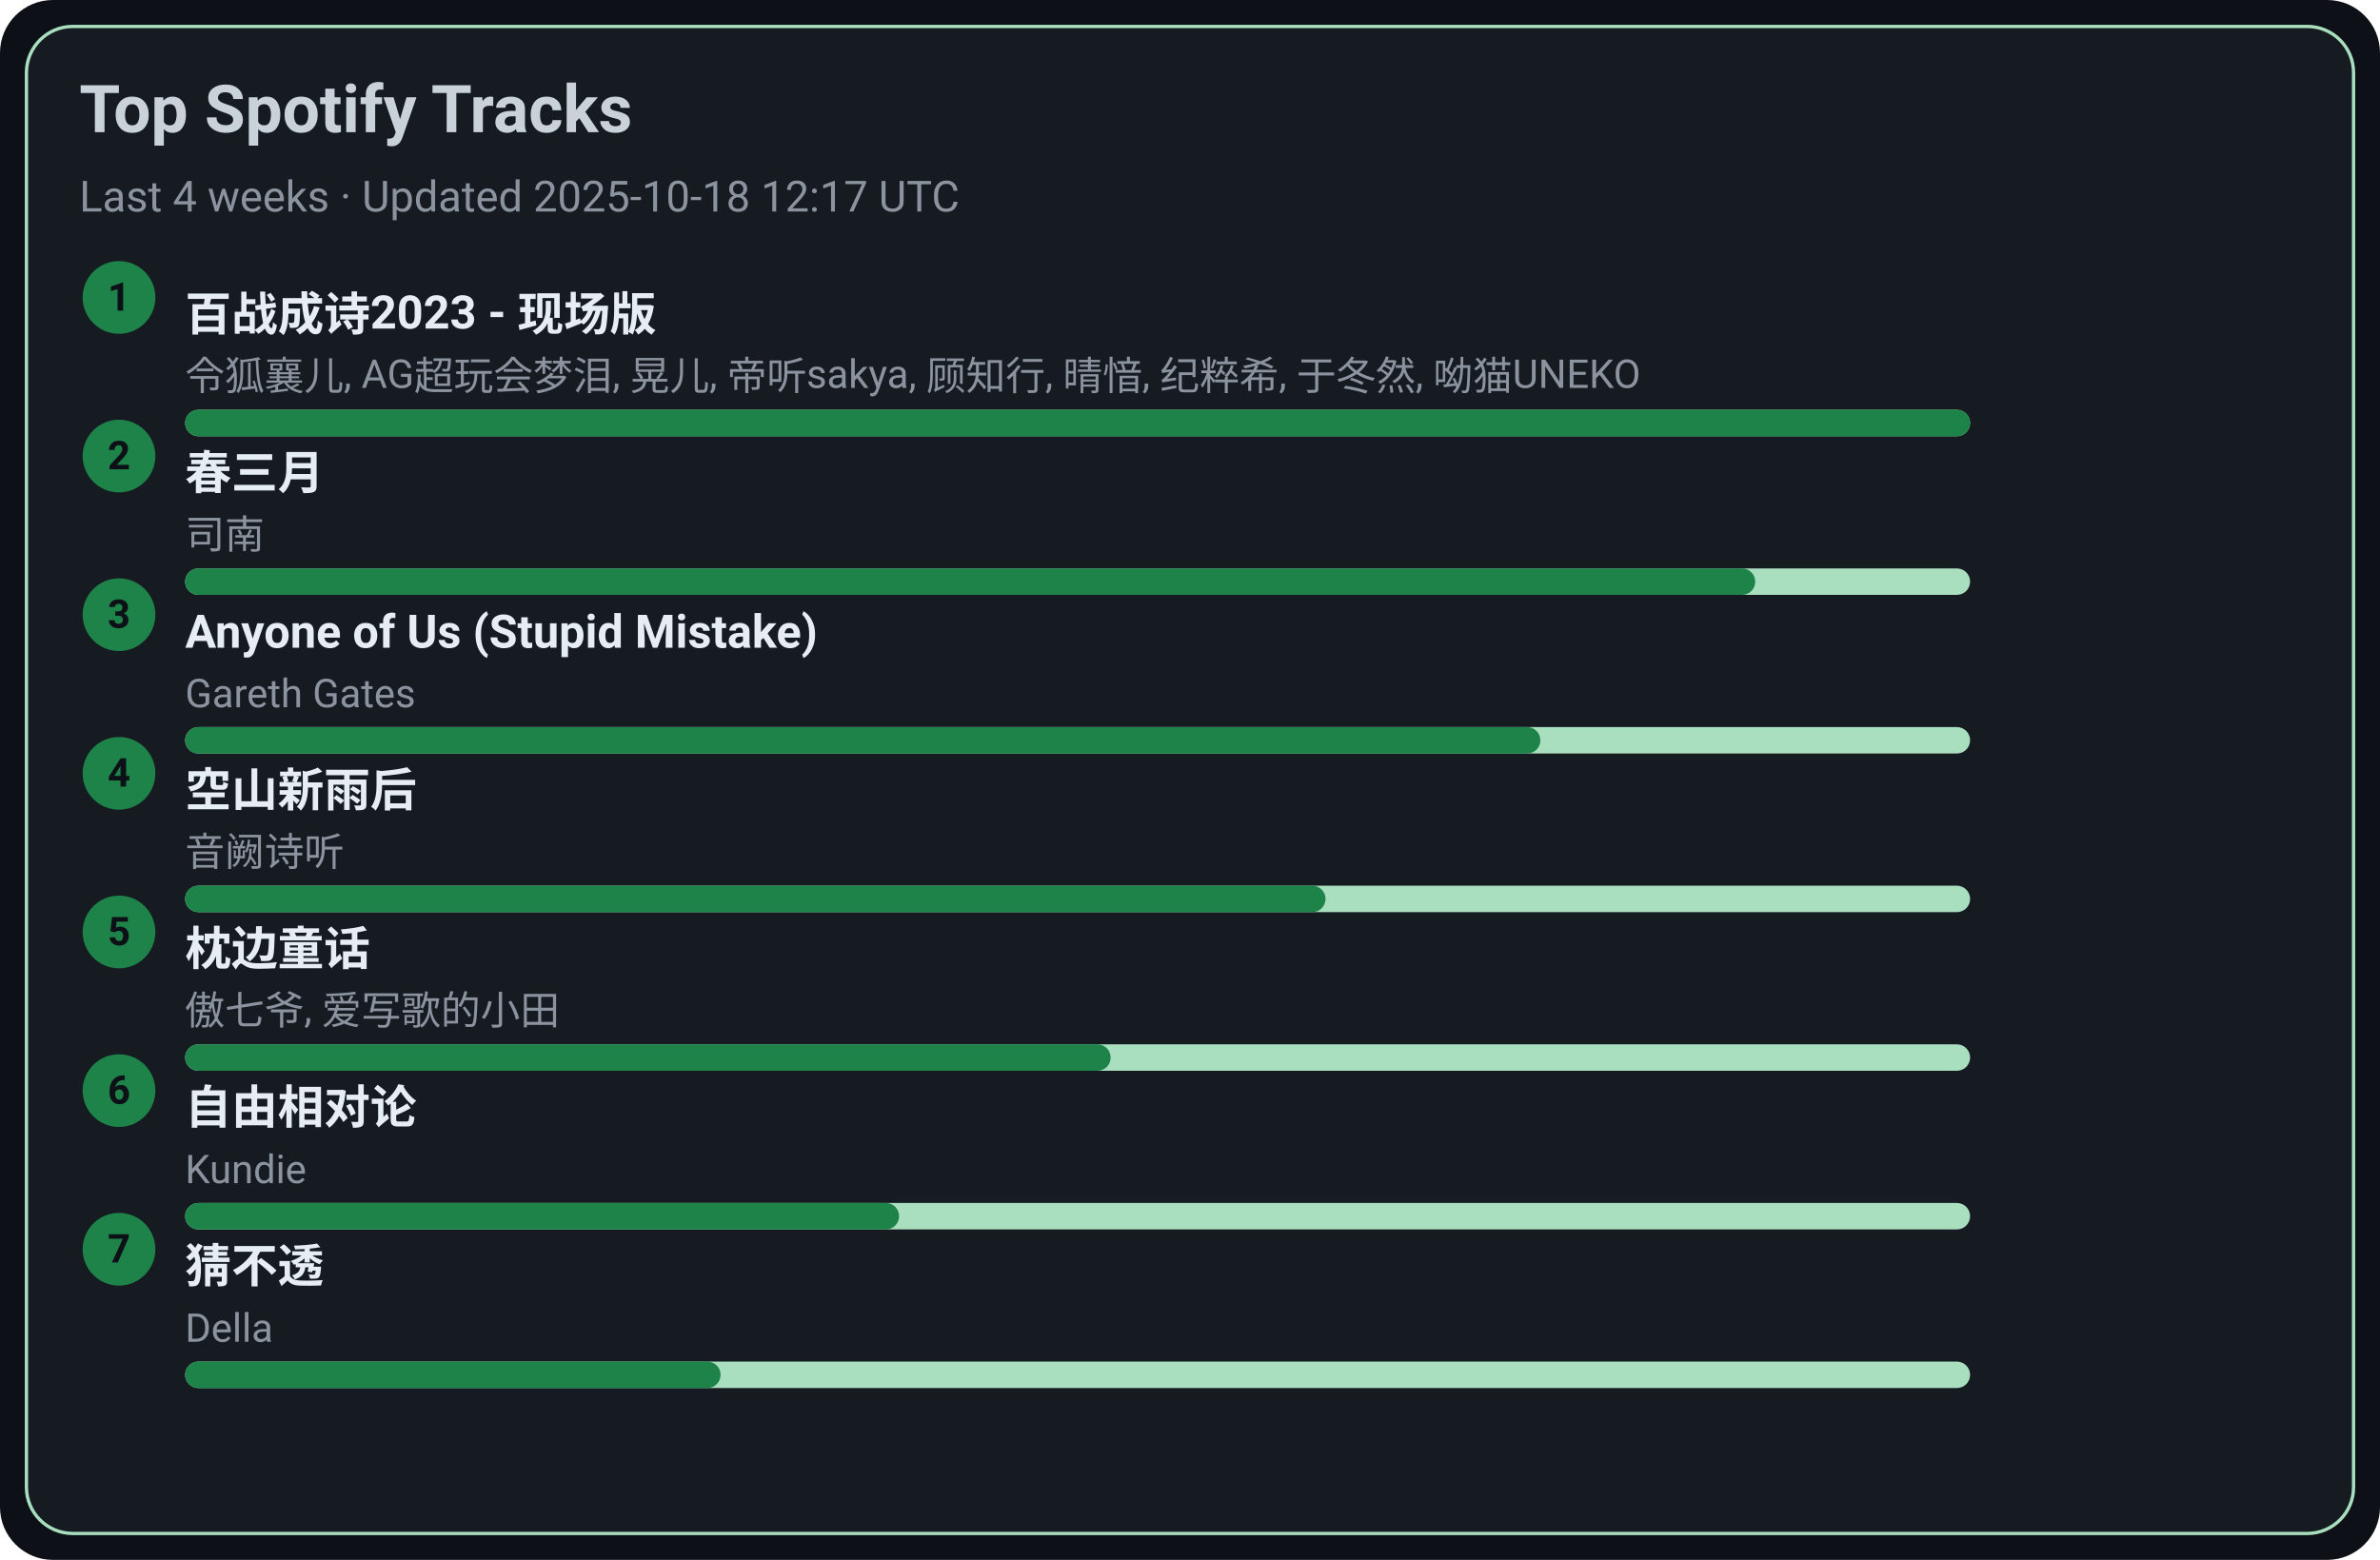
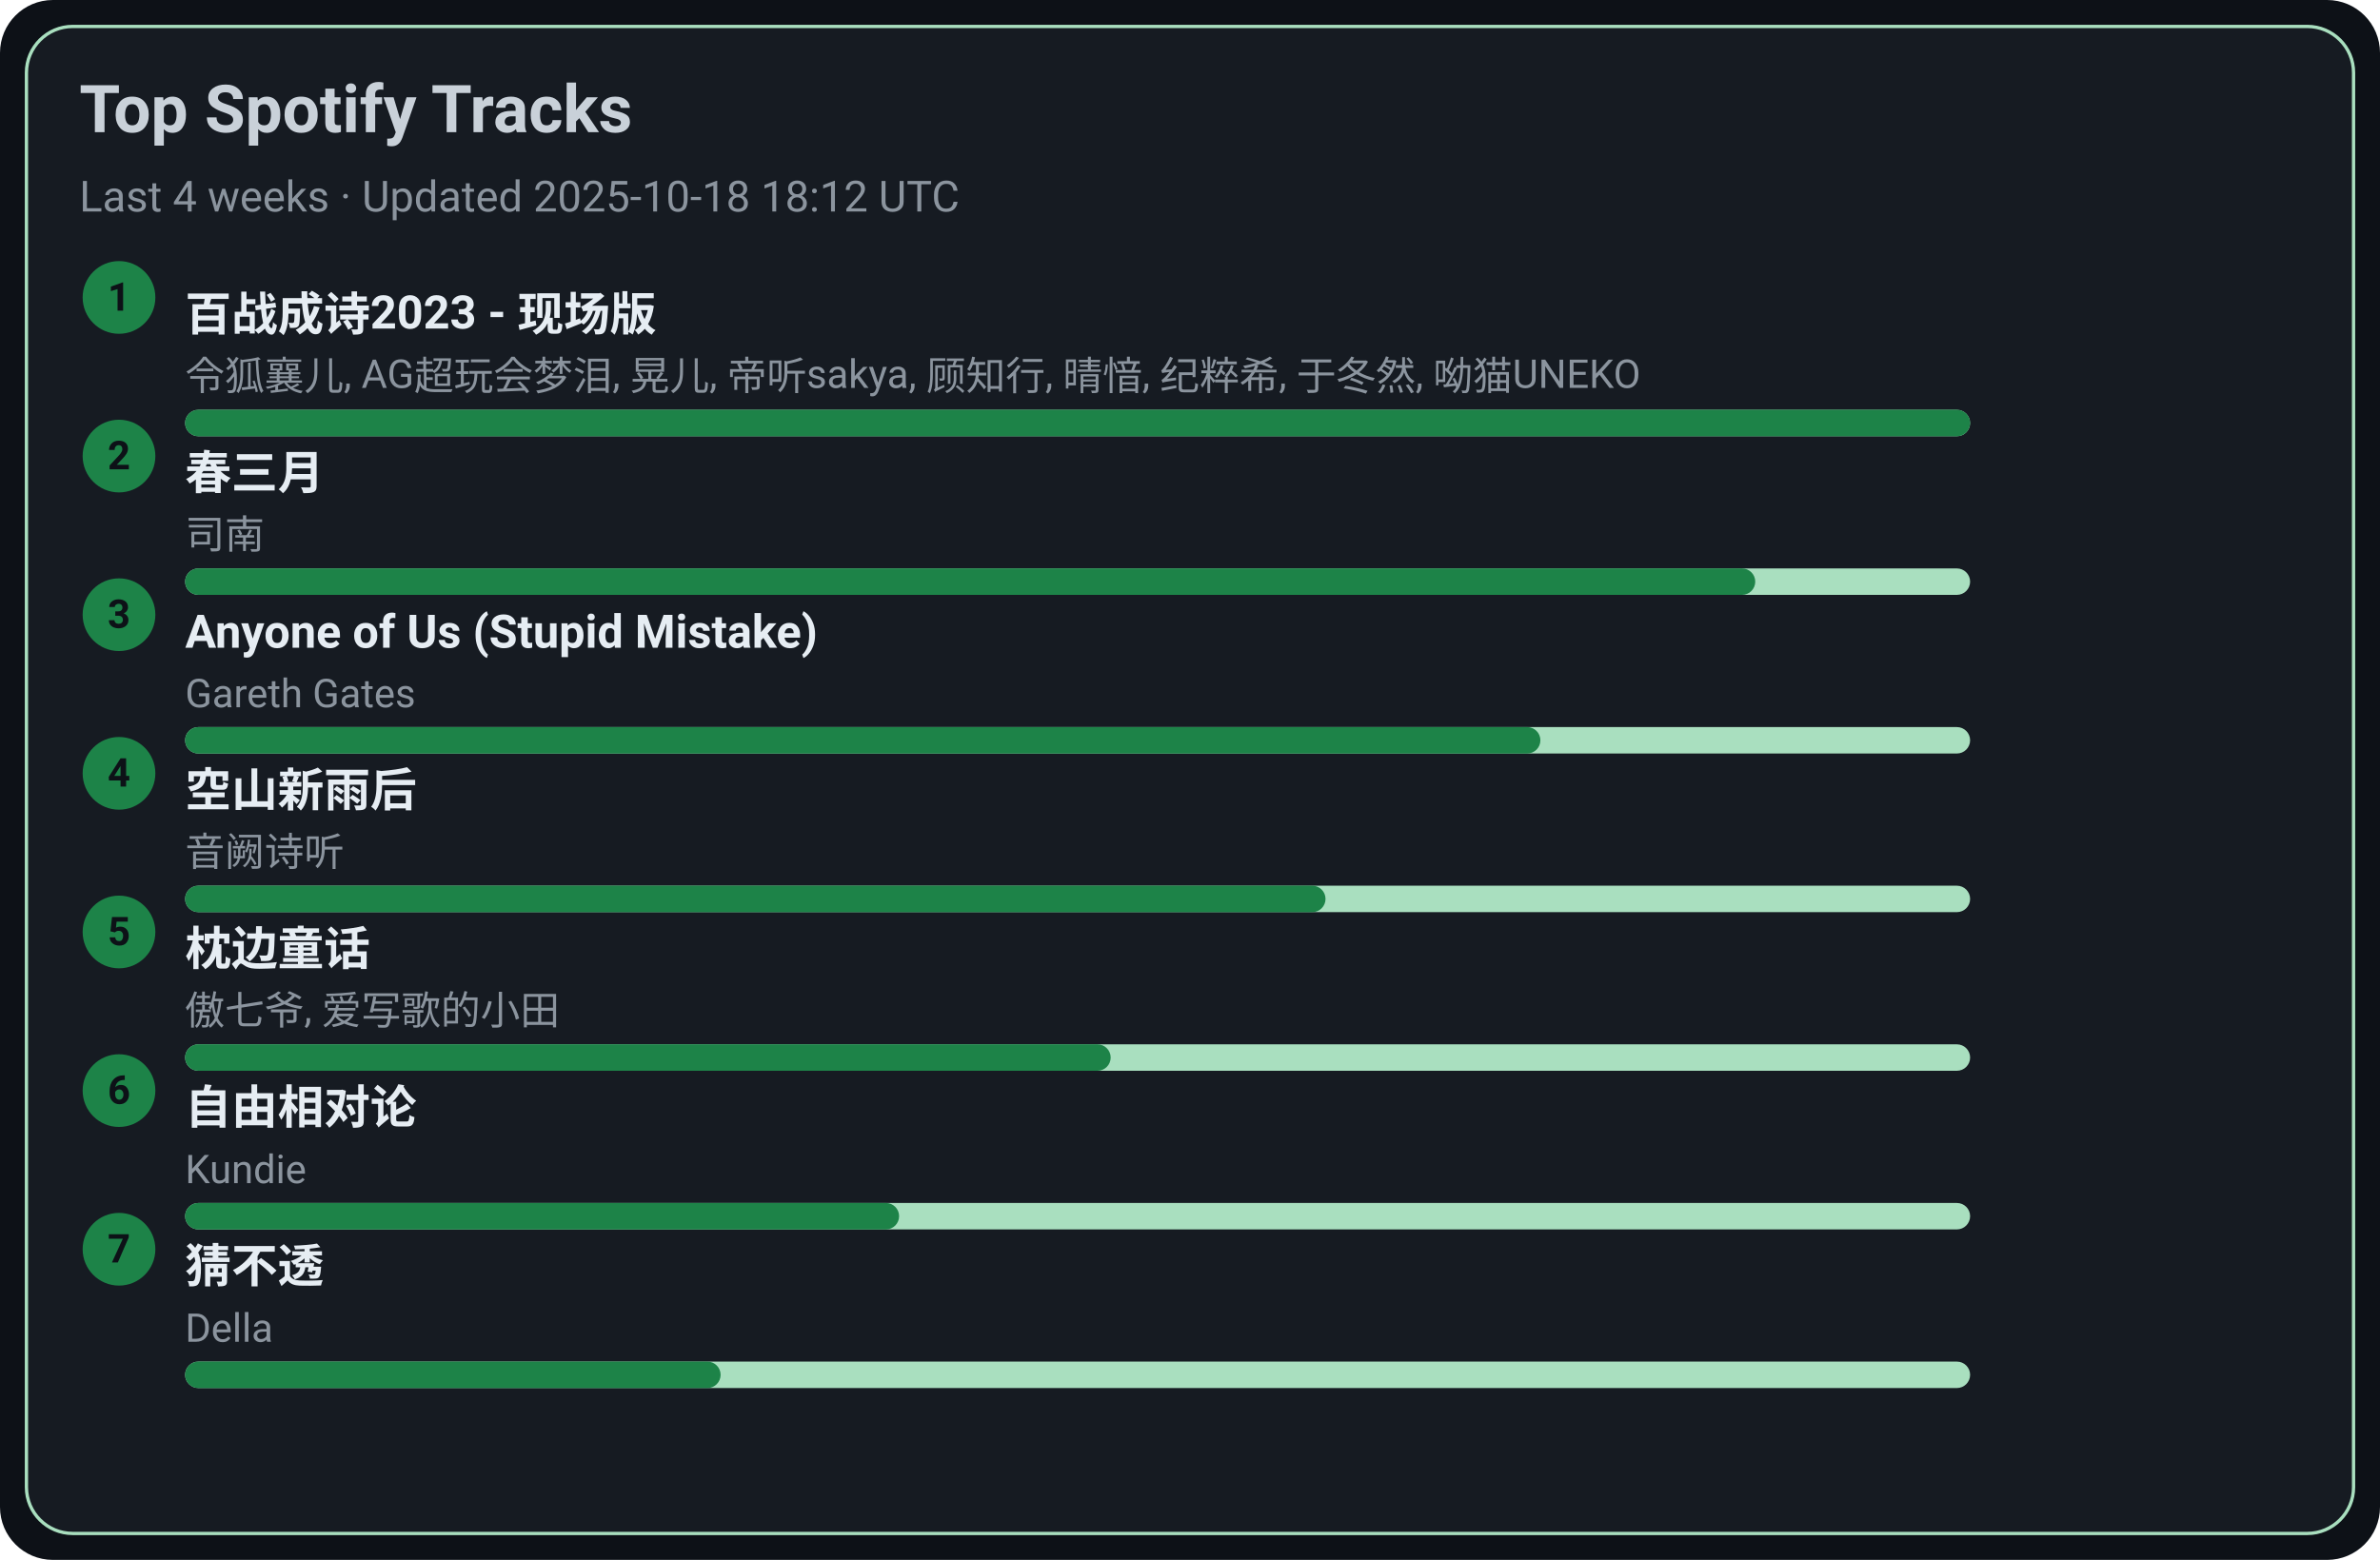
<svg xmlns="http://www.w3.org/2000/svg" width="720" height="472" viewBox="0 0 720 472">
  <style>text{font-family:-apple-system,BlinkMacSystemFont,Segoe UI,Roboto,Ubuntu,Helvetica Neue,Arial,Noto Sans,sans-serif}</style>
  <rect width="720" height="472" rx="16" fill="#0d1117" />
  <rect x="8" y="8" width="704" height="456" rx="14" fill="#161b22" stroke="#A9DFBF" />
  <text x="24" y="40" font-size="20" fill="#c9d1d9" font-weight="600">Top Spotify Tracks</text>
-   <text x="24" y="64" font-size="13" fill="#8b949e">Last 4 weeks · Updated 2025-10-18 12:17 UTC</text>
+   <text x="24" y="64" font-size="13" fill="#8b949e">Last 4 weeks · Updated 2025-10-18 18:12 UTC</text>
  <circle cx="36" cy="90" r="11" fill="#1D8348" />
  <text x="36" y="94" text-anchor="middle" font-size="12" fill="#0d1117" font-weight="700">1</text>
  <a href="https://open.spotify.com/track/2gttnS8fWnDwziLFt2TLEi" target="_blank" rel="noopener noreferrer">
    <text x="56" y="100" font-size="14" fill="#e6edf3" font-weight="600">百战成诗2023 - 现场版</text>
  </a>
  <text x="56" y="118" font-size="12" fill="#8b949e">令狐襄儿, AG超玩会梦泪, 晃儿, 帝听sakya, 顾知行, 晴愔, 纪粹希, 于冬然, 呦猫UNEKO</text>
  <rect x="56" y="124" width="540" height="8" rx="4" fill="#A9DFBF" />
  <rect x="56" y="124" width="540" height="8" rx="4" fill="#1D8348" />
  <circle cx="36" cy="138" r="11" fill="#1D8348" />
  <text x="36" y="142" text-anchor="middle" font-size="12" fill="#0d1117" font-weight="700">2</text>
  <a href="https://open.spotify.com/track/5A9BOP4WTk2UayDlMb8w98" target="_blank" rel="noopener noreferrer">
    <text x="56" y="148" font-size="14" fill="#e6edf3" font-weight="600">春三月</text>
  </a>
  <text x="56" y="166" font-size="12" fill="#8b949e">司南</text>
  <rect x="56" y="172" width="540" height="8" rx="4" fill="#A9DFBF" />
  <rect x="56" y="172" width="475" height="8" rx="4" fill="#1D8348" />
  <circle cx="36" cy="186" r="11" fill="#1D8348" />
  <text x="36" y="190" text-anchor="middle" font-size="12" fill="#0d1117" font-weight="700">3</text>
  <a href="https://open.spotify.com/track/7KZo8AI9F3Vnn3FXEYBL9f" target="_blank" rel="noopener noreferrer">
    <text x="56" y="196" font-size="14" fill="#e6edf3" font-weight="600">Anyone of Us (Stupid Mistake)</text>
  </a>
  <text x="56" y="214" font-size="12" fill="#8b949e">Gareth Gates</text>
  <rect x="56" y="220" width="540" height="8" rx="4" fill="#A9DFBF" />
  <rect x="56" y="220" width="410" height="8" rx="4" fill="#1D8348" />
  <circle cx="36" cy="234" r="11" fill="#1D8348" />
  <text x="36" y="238" text-anchor="middle" font-size="12" fill="#0d1117" font-weight="700">4</text>
  <a href="https://open.spotify.com/track/7c1D58U8AIVOGlYzh5U6sk" target="_blank" rel="noopener noreferrer">
    <text x="56" y="244" font-size="14" fill="#e6edf3" font-weight="600">空山新雨后</text>
  </a>
  <text x="56" y="262" font-size="12" fill="#8b949e">音阙诗听</text>
  <rect x="56" y="268" width="540" height="8" rx="4" fill="#A9DFBF" />
  <rect x="56" y="268" width="345" height="8" rx="4" fill="#1D8348" />
  <circle cx="36" cy="282" r="11" fill="#1D8348" />
  <text x="36" y="286" text-anchor="middle" font-size="12" fill="#0d1117" font-weight="700">5</text>
  <a href="https://open.spotify.com/track/3I8tlHNA9NM8dL0B23xGIY" target="_blank" rel="noopener noreferrer">
    <text x="56" y="292" font-size="14" fill="#e6edf3" font-weight="600">枕边童话</text>
  </a>
  <text x="56" y="310" font-size="12" fill="#8b949e">傲七爷, 爱写歌的小田</text>
  <rect x="56" y="316" width="540" height="8" rx="4" fill="#A9DFBF" />
  <rect x="56" y="316" width="280" height="8" rx="4" fill="#1D8348" />
  <circle cx="36" cy="330" r="11" fill="#1D8348" />
  <text x="36" y="334" text-anchor="middle" font-size="12" fill="#0d1117" font-weight="700">6</text>
  <a href="https://open.spotify.com/track/1np2B0M4TkyE1xgpjG4dJn" target="_blank" rel="noopener noreferrer">
    <text x="56" y="340" font-size="14" fill="#e6edf3" font-weight="600">自由相对论</text>
  </a>
  <text x="56" y="358" font-size="12" fill="#8b949e">Kundie</text>
  <rect x="56" y="364" width="540" height="8" rx="4" fill="#A9DFBF" />
  <rect x="56" y="364" width="216" height="8" rx="4" fill="#1D8348" />
  <circle cx="36" cy="378" r="11" fill="#1D8348" />
  <text x="36" y="382" text-anchor="middle" font-size="12" fill="#0d1117" font-weight="700">7</text>
  <a href="https://open.spotify.com/track/5FGzM47D9MUa0y7qb2D0Ix" target="_blank" rel="noopener noreferrer">
    <text x="56" y="388" font-size="14" fill="#e6edf3" font-weight="600">猜不透</text>
  </a>
  <text x="56" y="406" font-size="12" fill="#8b949e">Della</text>
  <rect x="56" y="412" width="540" height="8" rx="4" fill="#A9DFBF" />
  <rect x="56" y="412" width="162" height="8" rx="4" fill="#1D8348" />
</svg>
